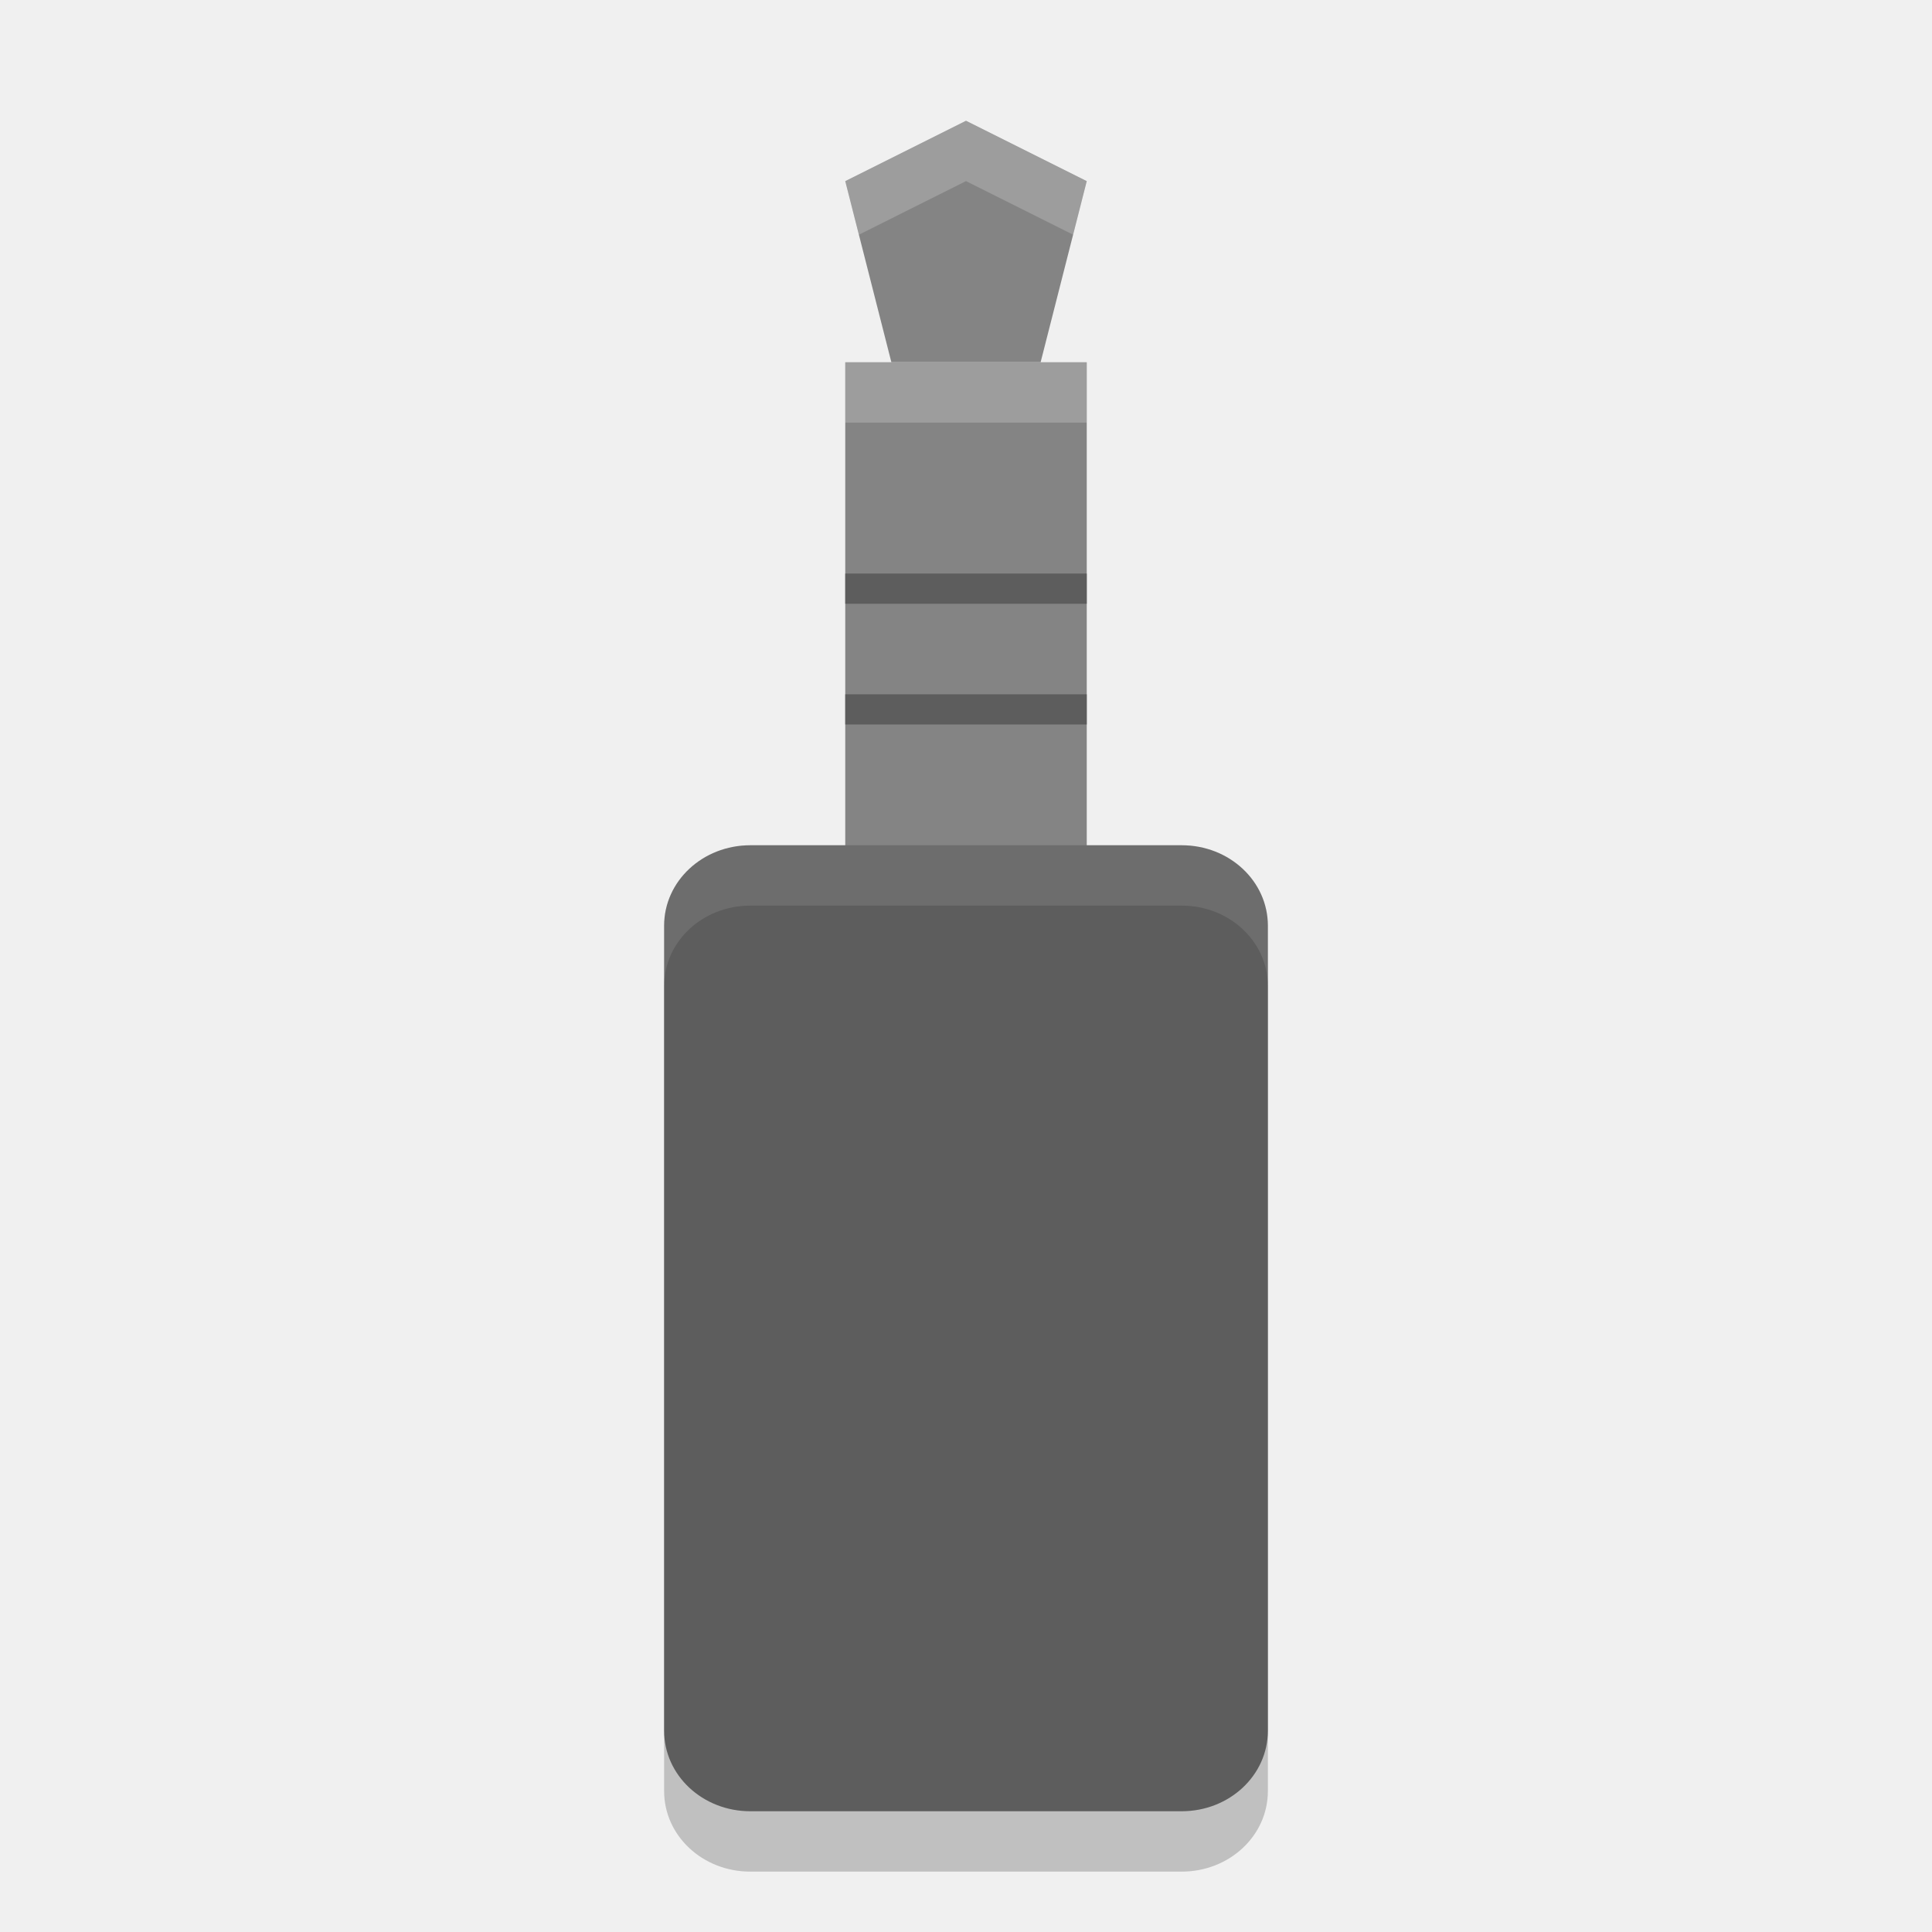
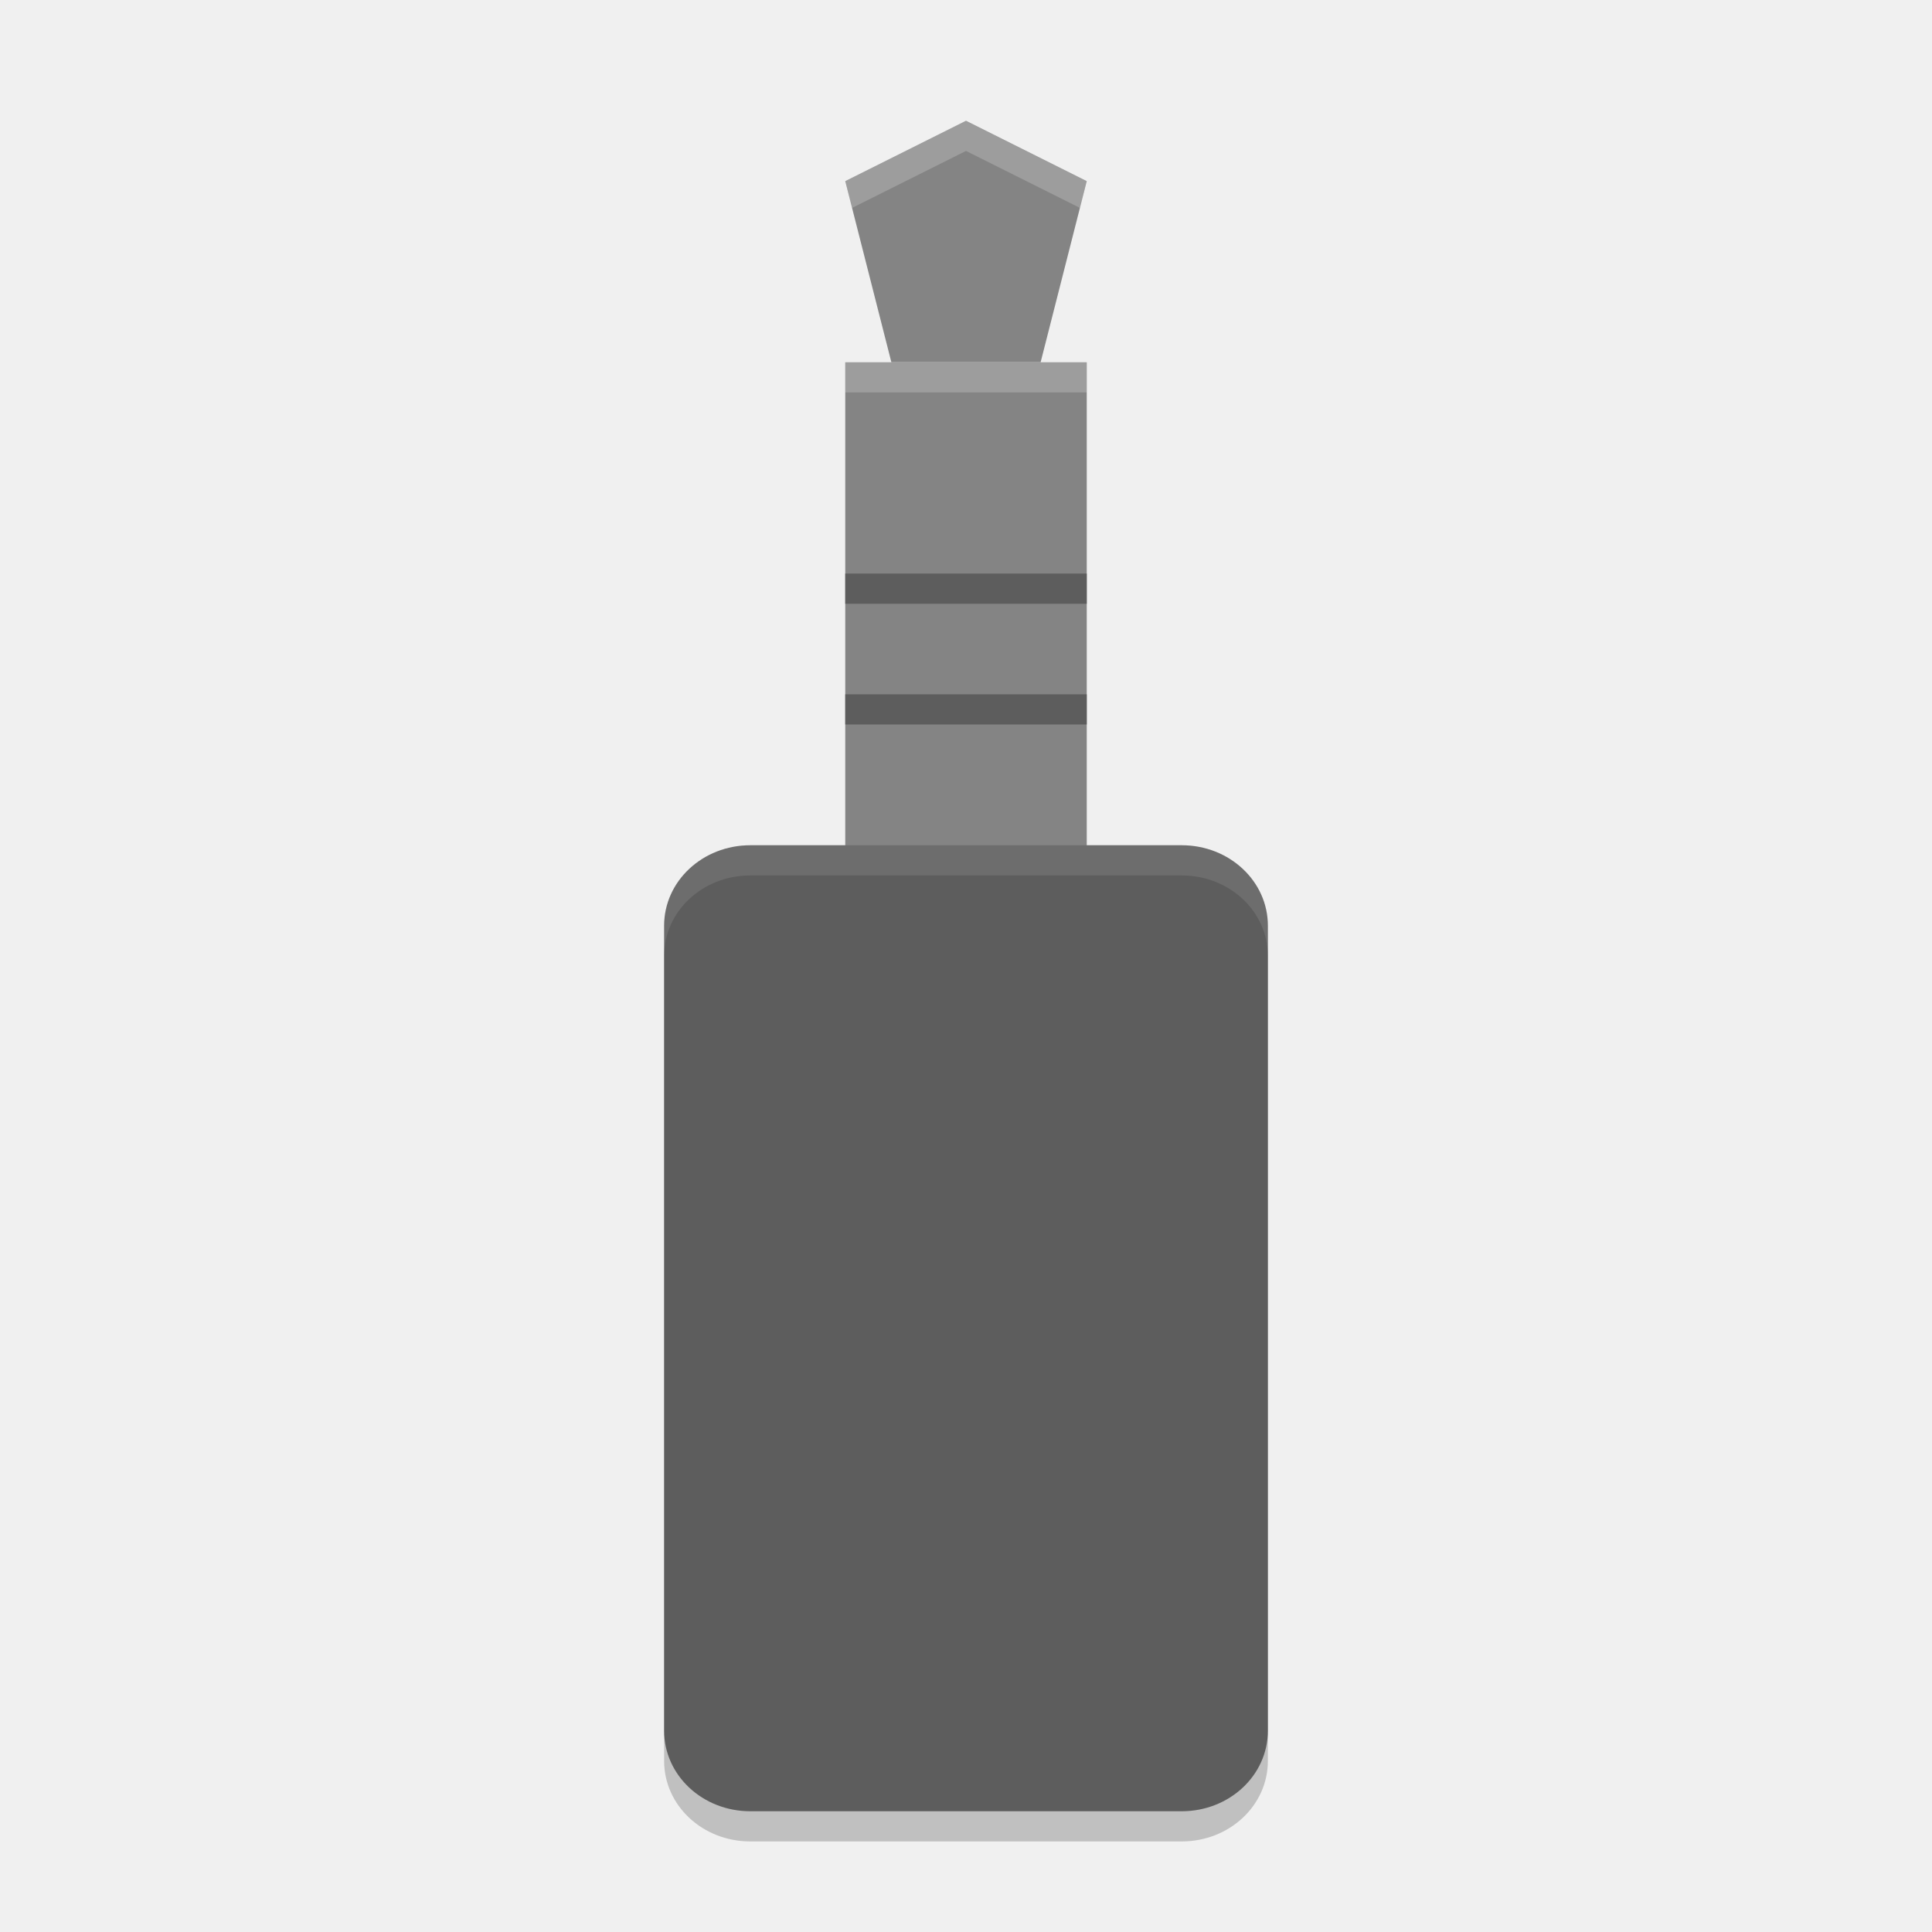
- <svg xmlns="http://www.w3.org/2000/svg" height="32" width="32" version="1">
-   <path opacity=".2" d="m12.429 15h7.143c0.791 0 1.428 0.595 1.428 1.333v13.333c0 0.739-0.637 1.334-1.429 1.334h-7.143c-0.791 0-1.428-0.595-1.428-1.333v-13.334c0-0.738 0.637-1.333 1.429-1.333z" />
-   <path fill="#848484" d="m14 6h4v9h-4z" />
-   <path fill="#5d5d5d" d="m12.429 14h7.143c0.791 0 1.428 0.595 1.428 1.333v13.333c0 0.739-0.637 1.334-1.429 1.334h-7.143c-0.791 0-1.428-0.595-1.428-1.333v-13.334c0-0.738 0.637-1.333 1.429-1.333z" />
-   <path fill="#848484" d="m16 2 2 1-0.764 3-2.472-1e-7 -0.764-3z" />
-   <rect height=".5" width="4" y="11.5" x="14" fill="#5d5d5d" />
-   <rect height=".5" width="4" y="9.5" x="14" fill="#5d5d5d" />
-   <path opacity=".1" fill="#fff" d="m12.428 14c-0.792 0-1.428 0.595-1.428 1.334v1c0-0.739 0.636-1.334 1.428-1.334h7.144c0.792 0 1.428 0.595 1.428 1.334v-1c0-0.739-0.636-1.334-1.428-1.334h-7.144z" />
-   <path opacity=".2" fill="#fff" d="m14 6v1h4v-1h-4z" />
-   <path opacity=".2" fill="#fff" d="m16 2-2 1 0.227 0.887 1.773-0.887 1.773 0.887 0.227-0.887-2-1z" />
+ <svg xmlns="http://www.w3.org/2000/svg" height="64" width="64" version="1" id="svg2">
+   <defs id="defs24" />
+   <path d="m 24.858,29 14.286,0 c 1.582,0 2.856,1.19 2.856,2.666 l 0,26.666 C 42,59.81 40.726,61 39.142,61 L 24.856,61 C 23.274,61 22,59.81 22,58.334 l 0,-26.668 c 0,-1.476 1.274,-2.666 2.858,-2.666 z" id="path4" style="opacity:0.2" />
+   <path d="m 28,12.001 8,0 0,18 -8,0 z" id="path6" style="fill:#848484" />
+   <path d="m 24.858,28 14.286,0 c 1.582,0 2.856,1.19 2.856,2.666 l 0,26.666 c 0,1.478 -1.274,2.668 -2.858,2.668 l -14.286,0 C 23.274,60 22,58.81 22,57.334 l 0,-26.668 c 0,-1.476 1.274,-2.666 2.858,-2.666 z" id="path8" style="fill:#5d5d5d" />
+   <path d="M 32,4 36,6 34.472,12 29.528,12 28,6 Z" id="path10" style="fill:#848484" />
+   <rect height="1" width="8" y="23" x="28" id="rect12" style="fill:#5d5d5d" />
+   <rect height="1" width="8" y="19" x="28" id="rect14" style="fill:#5d5d5d" />
+   <path style="opacity:0.1;fill:#ffffff" d="M 24.855 28 C 23.271 28 22 29.19 22 30.668 L 22 31.668 C 22 30.19 23.271 29 24.855 29 L 39.145 29 C 40.729 29 42 30.19 42 31.668 L 42 30.668 C 42 29.19 40.729 28 39.145 28 L 24.855 28 z " id="path16" />
+   <path style="opacity:0.2;fill:#ffffff" d="M 28 12 L 28 13 L 36 13 L 36 12 L 28 12 z " id="path18" />
+   <path style="opacity:0.2;fill:#ffffff" d="M 32 4 L 28 6 L 28.227 6.887 L 32 5 L 35.773 6.887 L 36 6 L 32 4 z " id="path20" />
</svg>
